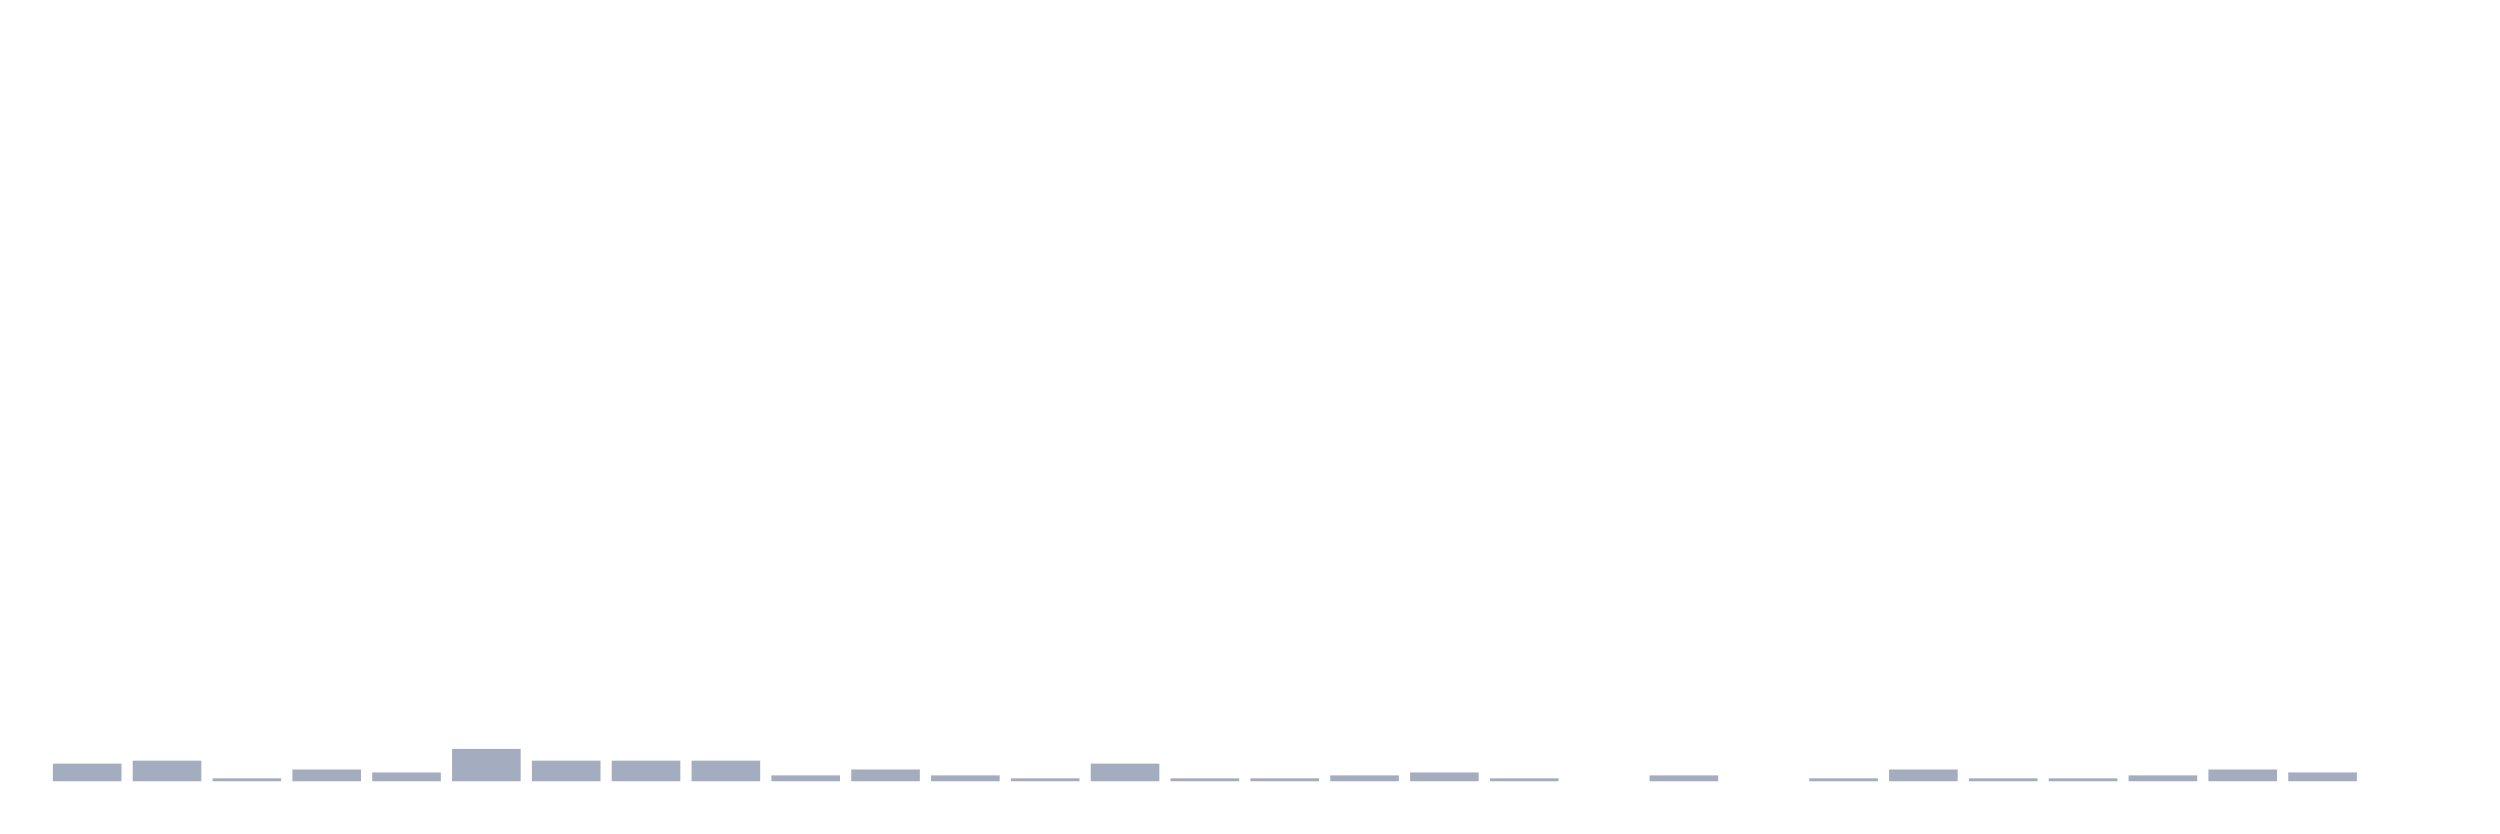
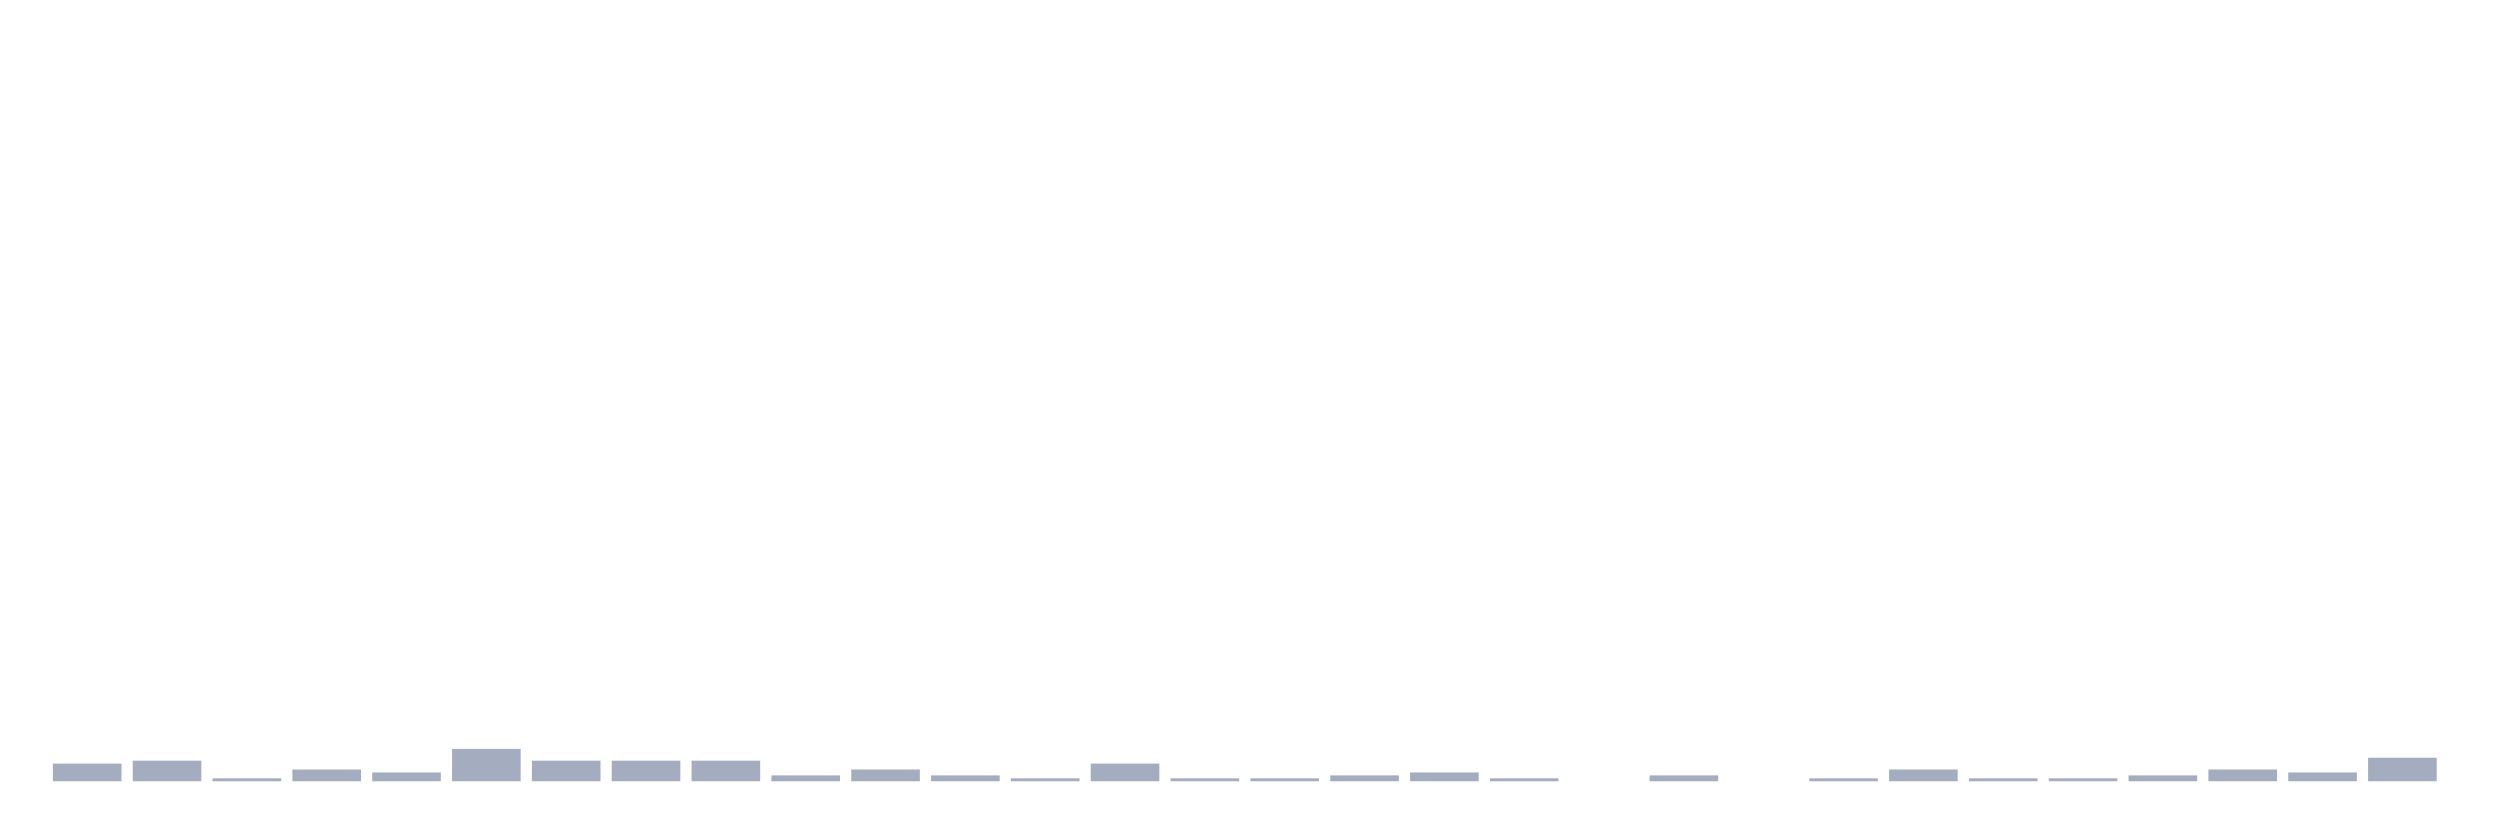
<svg xmlns="http://www.w3.org/2000/svg" viewBox="0 0 480 160">
  <g transform="translate(10,10)">
    <rect class="bar" x="0.153" width="13.175" y="136.613" height="3.387" fill="rgb(164,173,192)" />
    <rect class="bar" x="15.482" width="13.175" y="136.048" height="3.952" fill="rgb(164,173,192)" />
    <rect class="bar" x="30.81" width="13.175" y="139.435" height="0.565" fill="rgb(164,173,192)" />
    <rect class="bar" x="46.138" width="13.175" y="137.742" height="2.258" fill="rgb(164,173,192)" />
    <rect class="bar" x="61.466" width="13.175" y="138.306" height="1.694" fill="rgb(164,173,192)" />
    <rect class="bar" x="76.794" width="13.175" y="133.79" height="6.21" fill="rgb(164,173,192)" />
    <rect class="bar" x="92.123" width="13.175" y="136.048" height="3.952" fill="rgb(164,173,192)" />
    <rect class="bar" x="107.451" width="13.175" y="136.048" height="3.952" fill="rgb(164,173,192)" />
    <rect class="bar" x="122.779" width="13.175" y="136.048" height="3.952" fill="rgb(164,173,192)" />
    <rect class="bar" x="138.107" width="13.175" y="138.871" height="1.129" fill="rgb(164,173,192)" />
    <rect class="bar" x="153.436" width="13.175" y="137.742" height="2.258" fill="rgb(164,173,192)" />
    <rect class="bar" x="168.764" width="13.175" y="138.871" height="1.129" fill="rgb(164,173,192)" />
    <rect class="bar" x="184.092" width="13.175" y="139.435" height="0.565" fill="rgb(164,173,192)" />
    <rect class="bar" x="199.42" width="13.175" y="136.613" height="3.387" fill="rgb(164,173,192)" />
    <rect class="bar" x="214.748" width="13.175" y="139.435" height="0.565" fill="rgb(164,173,192)" />
    <rect class="bar" x="230.077" width="13.175" y="139.435" height="0.565" fill="rgb(164,173,192)" />
    <rect class="bar" x="245.405" width="13.175" y="138.871" height="1.129" fill="rgb(164,173,192)" />
    <rect class="bar" x="260.733" width="13.175" y="138.306" height="1.694" fill="rgb(164,173,192)" />
    <rect class="bar" x="276.061" width="13.175" y="139.435" height="0.565" fill="rgb(164,173,192)" />
    <rect class="bar" x="291.39" width="13.175" y="140" height="0" fill="rgb(164,173,192)" />
    <rect class="bar" x="306.718" width="13.175" y="138.871" height="1.129" fill="rgb(164,173,192)" />
    <rect class="bar" x="322.046" width="13.175" y="140" height="0" fill="rgb(164,173,192)" />
    <rect class="bar" x="337.374" width="13.175" y="139.435" height="0.565" fill="rgb(164,173,192)" />
    <rect class="bar" x="352.702" width="13.175" y="137.742" height="2.258" fill="rgb(164,173,192)" />
    <rect class="bar" x="368.031" width="13.175" y="139.435" height="0.565" fill="rgb(164,173,192)" />
    <rect class="bar" x="383.359" width="13.175" y="139.435" height="0.565" fill="rgb(164,173,192)" />
    <rect class="bar" x="398.687" width="13.175" y="138.871" height="1.129" fill="rgb(164,173,192)" />
    <rect class="bar" x="414.015" width="13.175" y="137.742" height="2.258" fill="rgb(164,173,192)" />
    <rect class="bar" x="429.344" width="13.175" y="138.306" height="1.694" fill="rgb(164,173,192)" />
-     <rect class="bar" x="444.672" width="13.175" y="140" height="0" fill="rgb(164,173,192)" />
+     <rect class="bar" x="444.672" width="13.175" y="135.484" height="4.516" fill="rgb(164,173,192)" />
  </g>
</svg>
